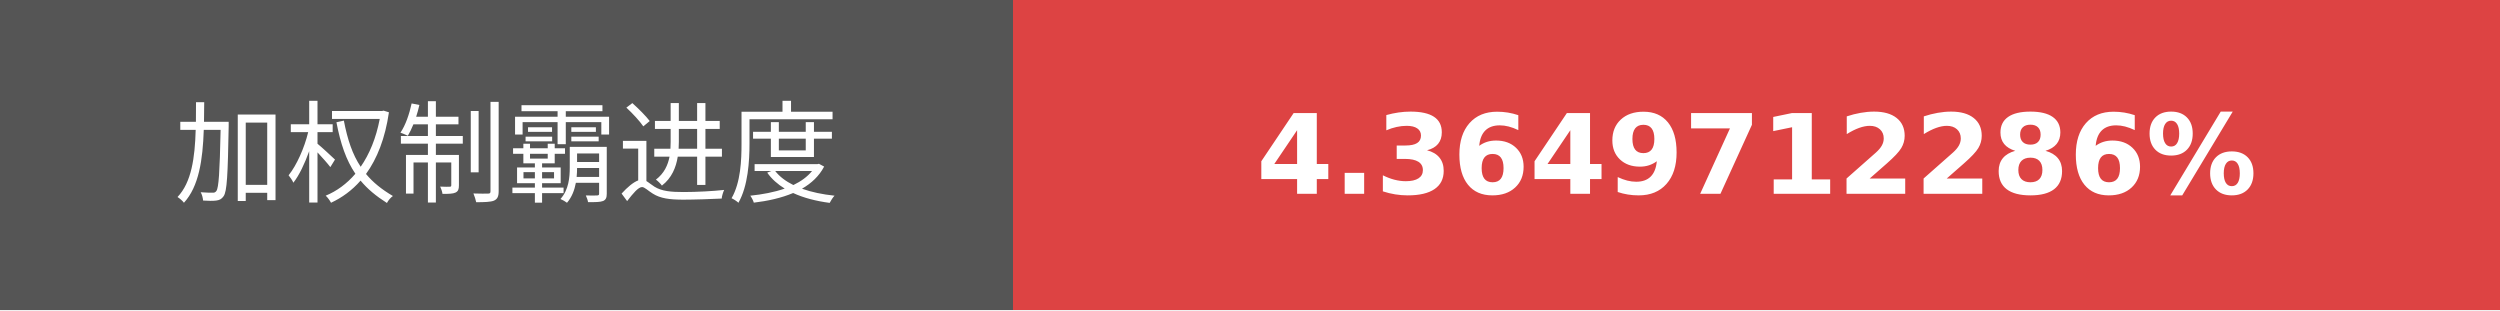
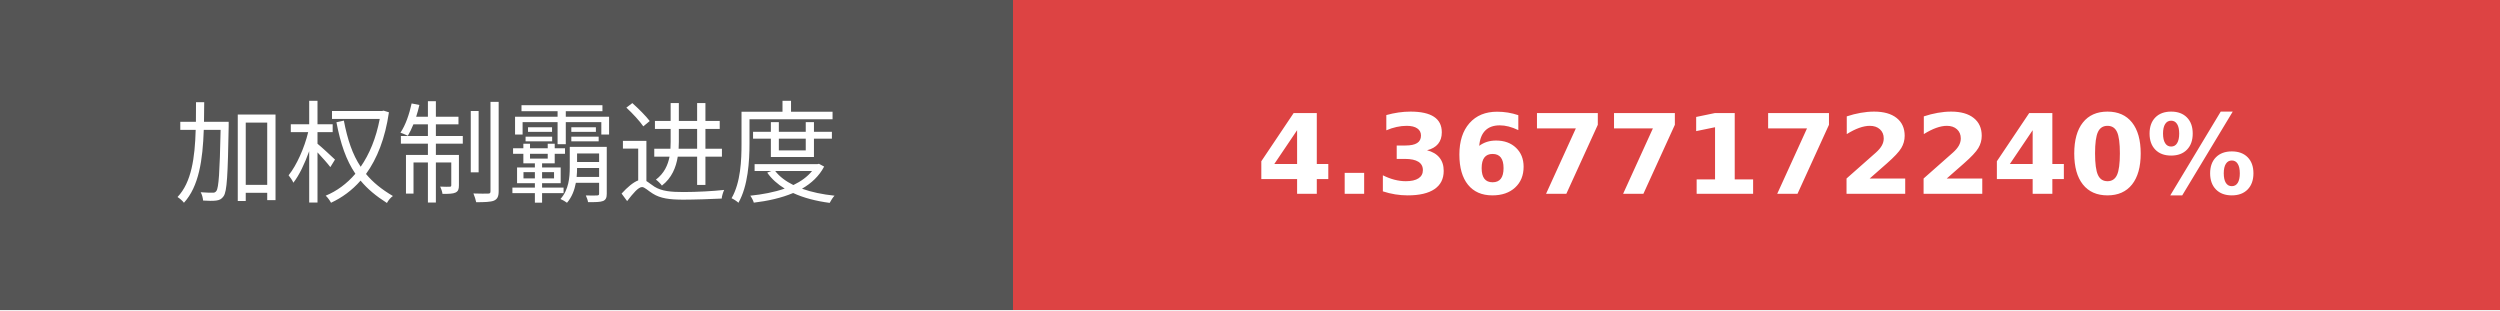
- <svg xmlns="http://www.w3.org/2000/svg" width="225.75" height="28" role="img" aria-label="加权制霸进度: 4.3649712286%">
+ <svg xmlns="http://www.w3.org/2000/svg" width="225.75" height="28" role="img" aria-label="加权制霸进度: 4.3677172240%">
  <g shape-rendering="crispEdges">
    <rect width="91.5" height="28" fill="#555" />
    <rect x="91.5" width="134.25" height="28" fill="#dd4343" />
  </g>
  <g fill="#fff" text-anchor="middle" font-family="Verdana,Geneva,DejaVu Sans,sans-serif" text-rendering="geometricPrecision" font-size="100">
    <text transform="scale(.1)" x="457.5" y="175" textLength="675" fill="#fff">加权制霸进度</text>
-     <text transform="scale(.1)" x="1586.25" y="175" textLength="1102.5" fill="#fff" font-weight="bold">4.3649712286%</text>
+     <text transform="scale(.1)" x="1586.25" y="175" textLength="1102.5" fill="#fff" font-weight="bold">4.3677172240%</text>
  </g>
</svg>
